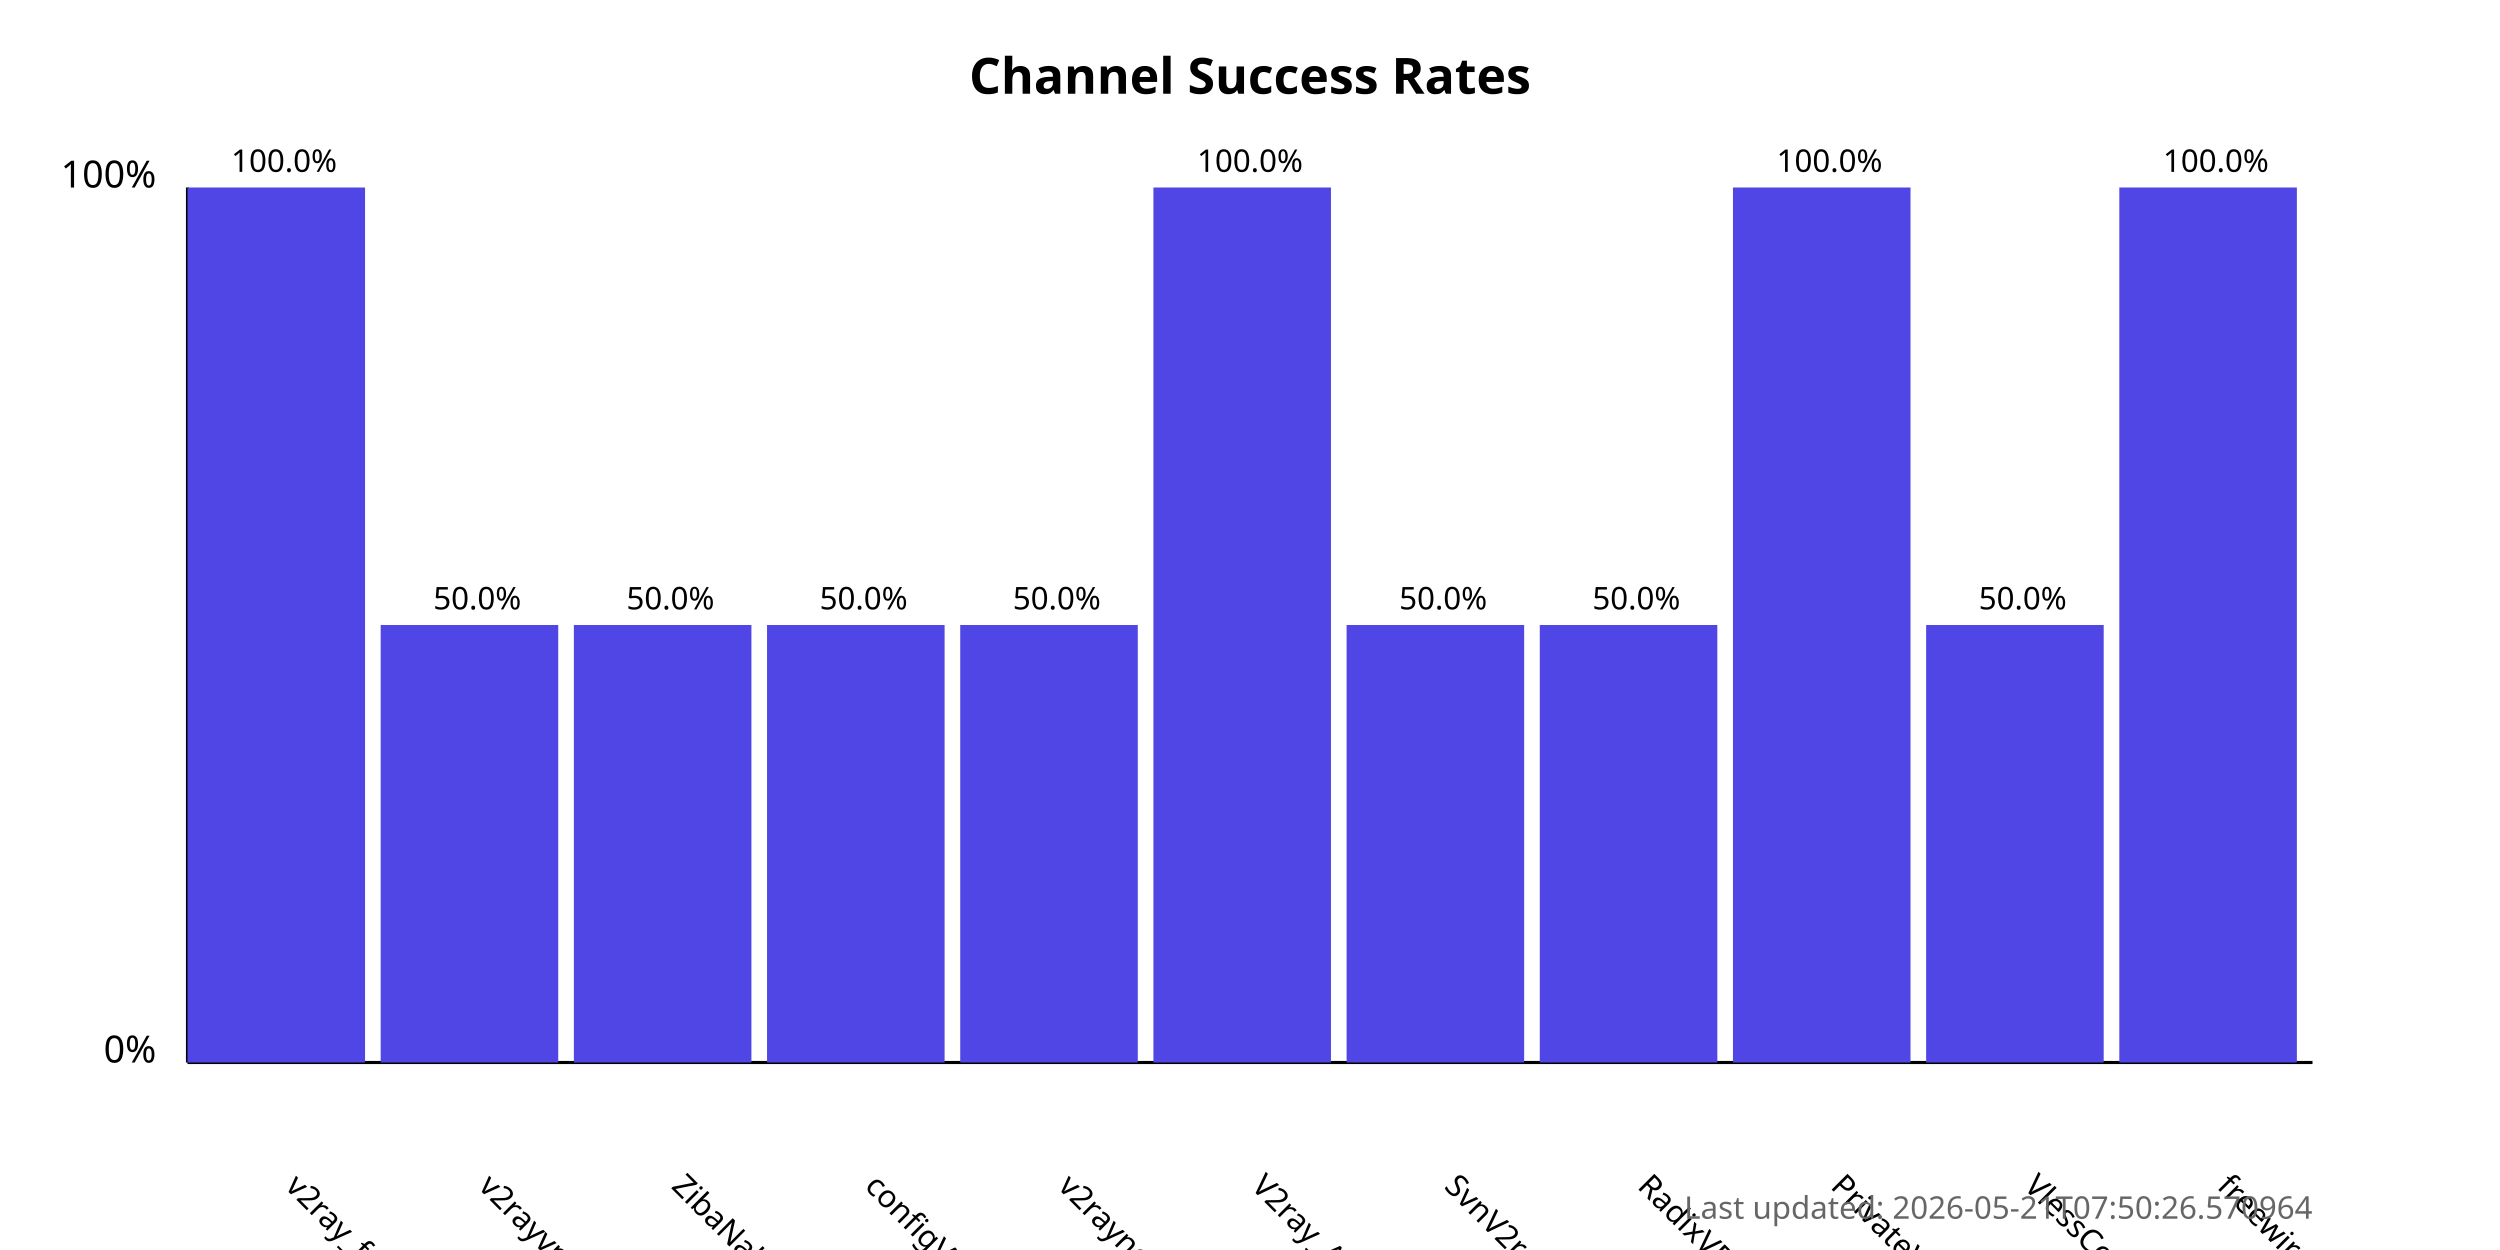
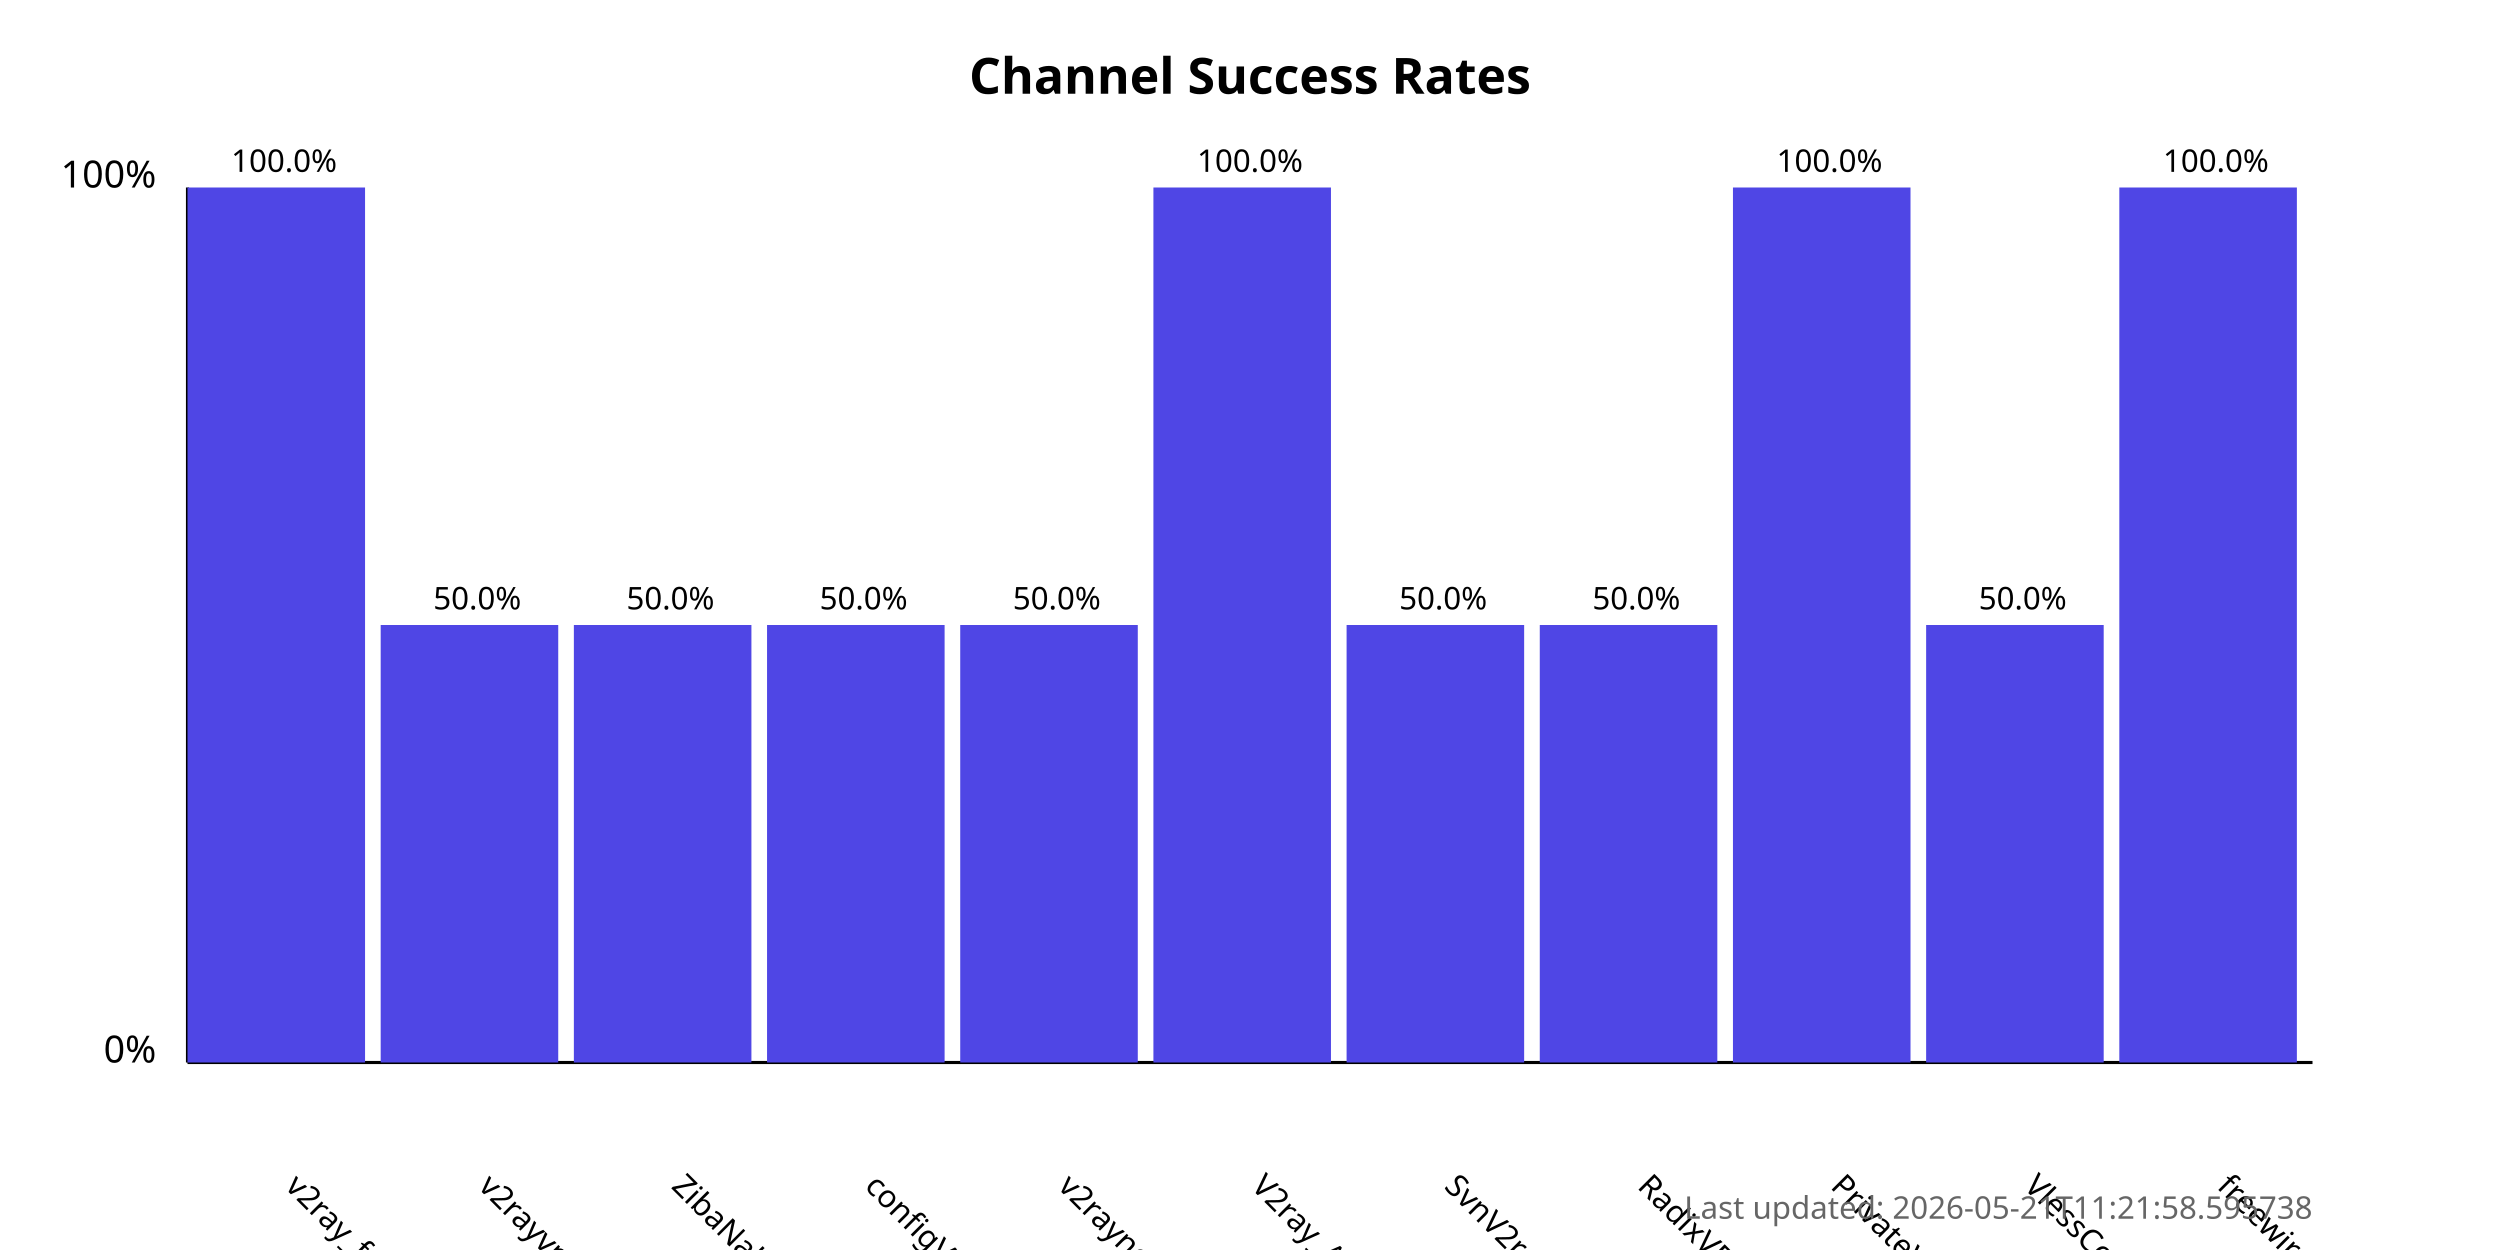
<svg xmlns="http://www.w3.org/2000/svg" width="800" height="400">
  <style>
            .chart-title { font: bold 16px sans-serif; }
            .axis-label { font: 12px sans-serif; }
            .tick-label { font: 10px sans-serif; }
            .bar { fill: #4f46e5; }
            .bar:hover { fill: #6366f1; }
            .timestamp { font: 10px sans-serif; fill: #666; }
        </style>
  <text x="400.0" y="30" text-anchor="middle" class="chart-title">
            Channel Success Rates
        </text>
  <line x1="60" y1="340" x2="60" y2="60" stroke="black" stroke-width="1" />
  <line x1="60" y1="340" x2="740" y2="340" stroke="black" stroke-width="1" />
  <text x="50" y="340" text-anchor="end" class="axis-label">0%</text>
  <text x="50" y="60" text-anchor="end" class="axis-label">100%</text>
  <g>
    <rect x="60" y="60.0" width="56.818" height="280.0" class="bar" />
    <text x="90.909" y="380" transform="rotate(45, 90.90909, 380)" text-anchor="start" class="tick-label">
                v2ray_free_conf
            </text>
    <text x="90.909" y="55.0" text-anchor="middle" class="tick-label">
                100.0%
            </text>
  </g>
  <g>
    <rect x="121.818" y="200.0" width="56.818" height="140.0" class="bar" />
    <text x="152.727" y="380" transform="rotate(45, 152.7273, 380)" text-anchor="start" class="tick-label">
                v2rayvpno
            </text>
    <text x="152.727" y="195.0" text-anchor="middle" class="tick-label">
                50.0%
            </text>
  </g>
  <g>
    <rect x="183.636" y="200.0" width="56.818" height="140.0" class="bar" />
    <text x="214.545" y="380" transform="rotate(45, 214.5455, 380)" text-anchor="start" class="tick-label">
                ZibaNabz
            </text>
    <text x="214.545" y="195.0" text-anchor="middle" class="tick-label">
                50.0%
            </text>
  </g>
  <g>
    <rect x="245.455" y="200.0" width="56.818" height="140.0" class="bar" />
    <text x="276.364" y="380" transform="rotate(45, 276.3636, 380)" text-anchor="start" class="tick-label">
                configV2rayForFree
            </text>
    <text x="276.364" y="195.0" text-anchor="middle" class="tick-label">
                50.0%
            </text>
  </g>
  <g>
    <rect x="307.273" y="200.0" width="56.818" height="140.0" class="bar" />
    <text x="338.182" y="380" transform="rotate(45, 338.1818, 380)" text-anchor="start" class="tick-label">
                v2rayngvpn
            </text>
    <text x="338.182" y="195.0" text-anchor="middle" class="tick-label">
                50.0%
            </text>
  </g>
  <g>
    <rect x="369.091" y="60.0" width="56.818" height="280.0" class="bar" />
    <text x="400.0" y="380" transform="rotate(45, 400.0, 380)" text-anchor="start" class="tick-label">
                V2ray_Alpha
            </text>
    <text x="400.0" y="55.0" text-anchor="middle" class="tick-label">
                100.0%
            </text>
  </g>
  <g>
    <rect x="430.909" y="200.0" width="56.818" height="140.0" class="bar" />
    <text x="461.818" y="380" transform="rotate(45, 461.8182, 380)" text-anchor="start" class="tick-label">
                SvnV2ray
            </text>
    <text x="461.818" y="195.0" text-anchor="middle" class="tick-label">
                50.0%
            </text>
  </g>
  <g>
    <rect x="492.727" y="200.0" width="56.818" height="140.0" class="bar" />
    <text x="523.636" y="380" transform="rotate(45, 523.6364, 380)" text-anchor="start" class="tick-label">
                RadixVPN
            </text>
    <text x="523.636" y="195.0" text-anchor="middle" class="tick-label">
                50.0%
            </text>
  </g>
  <g>
    <rect x="554.545" y="60.0" width="56.818" height="280.0" class="bar" />
    <text x="585.455" y="380" transform="rotate(45, 585.4545, 380)" text-anchor="start" class="tick-label">
                PrivateVPNs
            </text>
    <text x="585.455" y="55.0" text-anchor="middle" class="tick-label">
                100.0%
            </text>
  </g>
  <g>
    <rect x="616.364" y="200.0" width="56.818" height="140.0" class="bar" />
    <text x="647.273" y="380" transform="rotate(45, 647.2727, 380)" text-anchor="start" class="tick-label">
                VlessConfig
            </text>
    <text x="647.273" y="195.0" text-anchor="middle" class="tick-label">
                50.0%
            </text>
  </g>
  <g>
    <rect x="678.182" y="60.0" width="56.818" height="280.0" class="bar" />
    <text x="709.091" y="380" transform="rotate(45, 709.0909, 380)" text-anchor="start" class="tick-label">
                freewireguard
            </text>
    <text x="709.091" y="55.0" text-anchor="middle" class="tick-label">
                100.0%
            </text>
  </g>
  <text x="740" y="390" text-anchor="end" class="timestamp">
-             Last updated: 2026-05-21T07:50:26.570964
+             Last updated: 2026-05-21T11:21:58.595738
        </text>
</svg>
